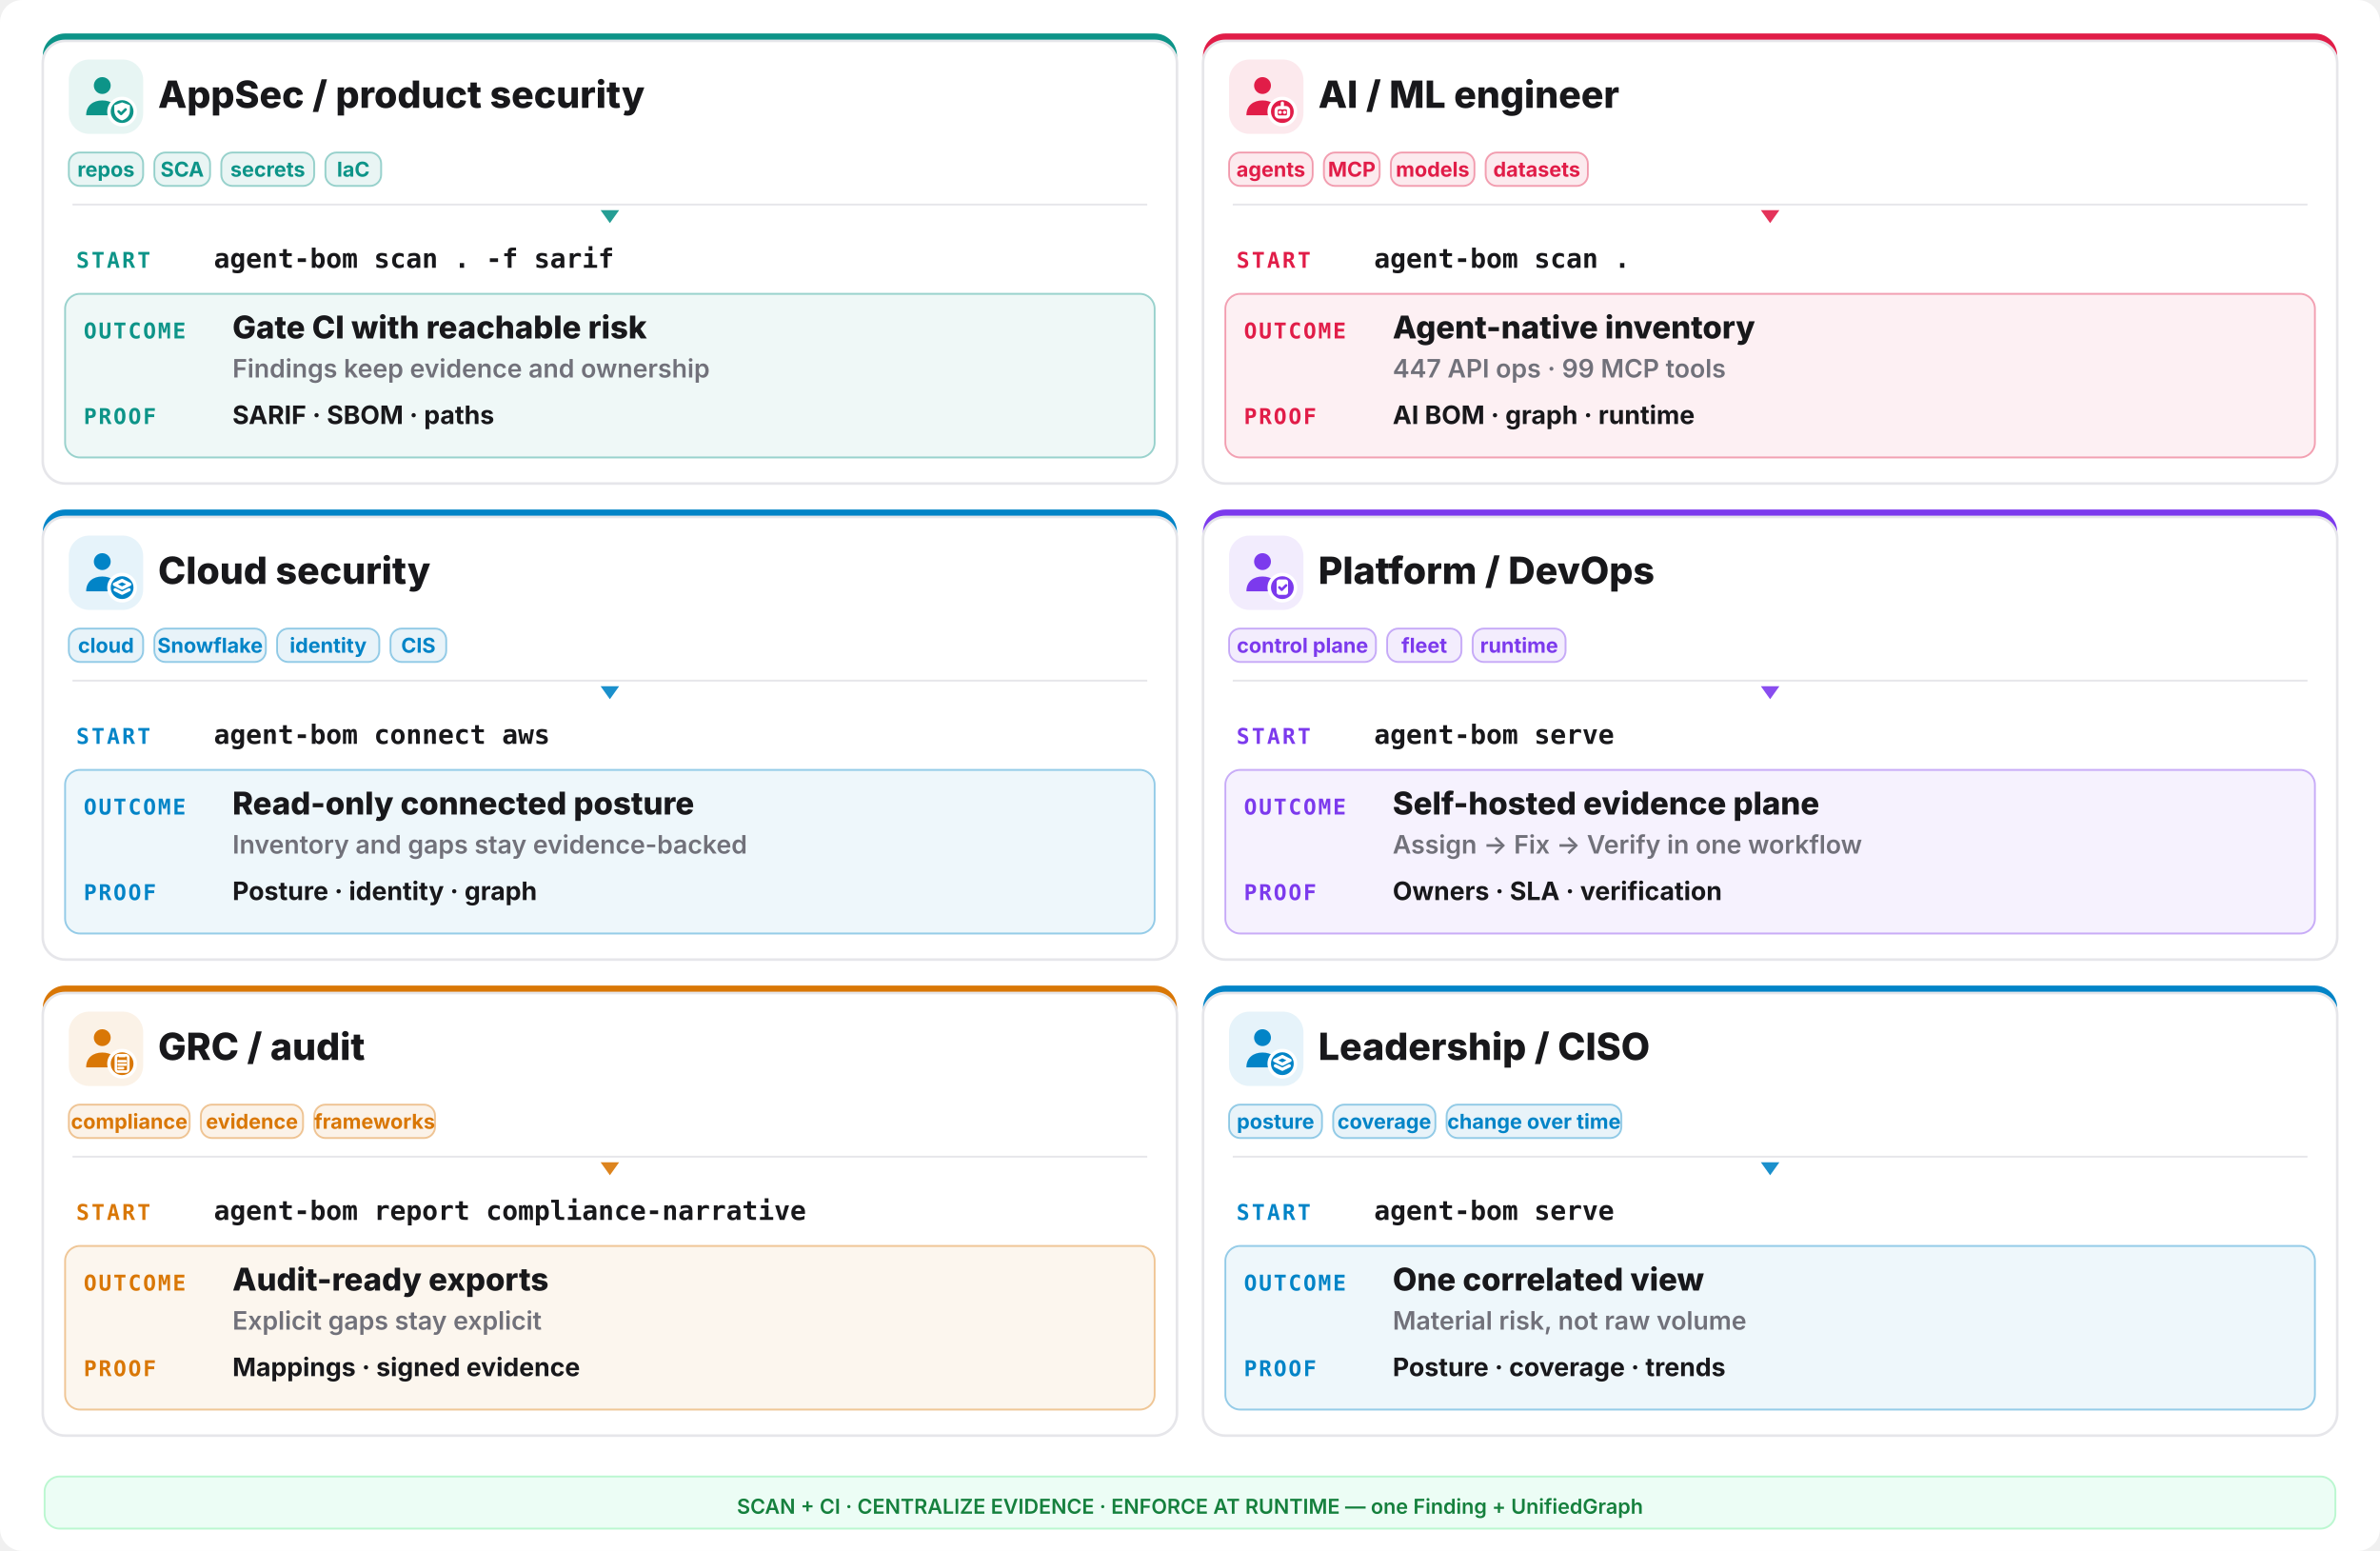
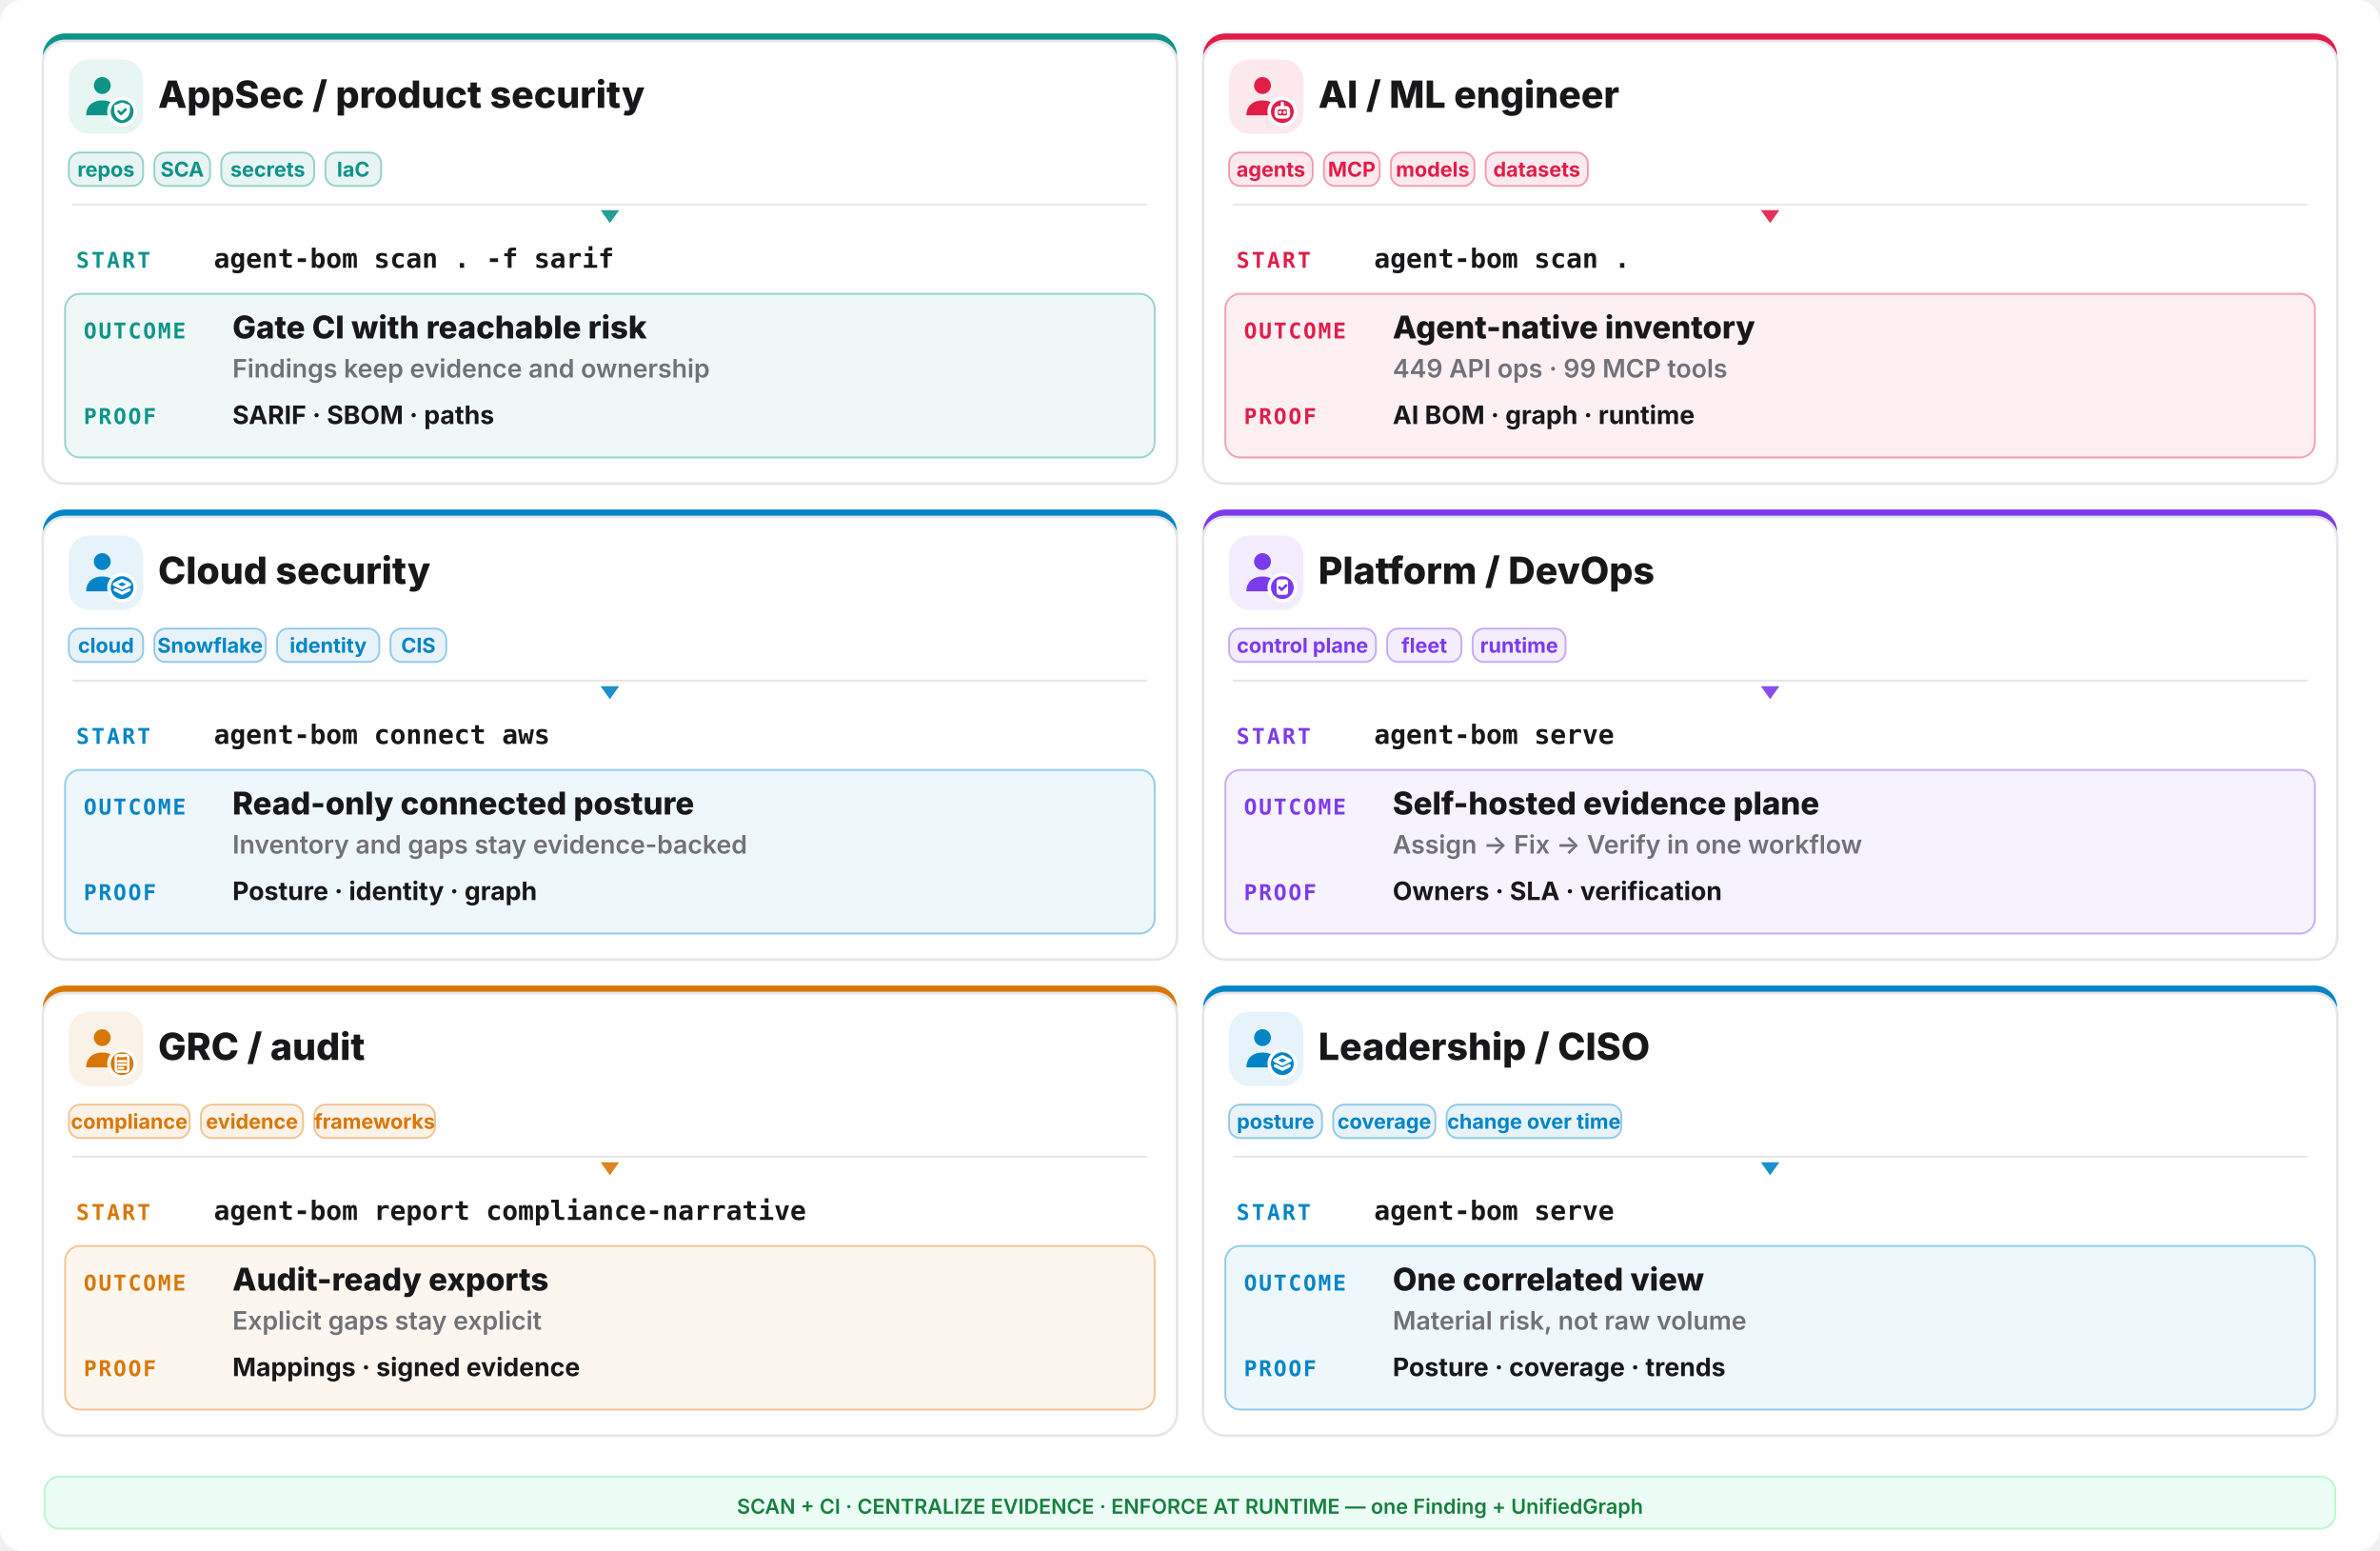
<svg xmlns="http://www.w3.org/2000/svg" width="1280" height="834" viewBox="0 0 1280 834" fill="none">
  <rect width="1280" height="834" rx="12" fill="#ffffff" />
  <rect x="23" y="18" width="610" height="242" rx="12" fill="#0d9488" />
  <rect x="23" y="22" width="610" height="238" rx="12" fill="#ffffff" stroke="#e6e6ea" stroke-width="1.4" />
  <rect x="37" y="32" width="40" height="40" rx="11" fill="#0d9488" opacity="0.10" />
  <g transform="translate(41,36) scale(1.333333)">
    <circle cx="10.5" cy="7.5" r="3.4" fill="#0d9488" />
    <path d="M4 19.5c0-4 2.9-6 6.5-6s6.5 2 6.5 6z" fill="#0d9488" />
    <circle cx="18.5" cy="18" r="6" fill="#ffffff" />
    <circle cx="18.5" cy="18" r="4.6" fill="#0d9488" />
    <g fill="none" stroke="#ffffff" stroke-width="1.3" stroke-linecap="round" stroke-linejoin="round">
      <path d="M18.5 14.3l3.15 1.15v2.1c0 2.1-1.4 3.5-3.15 4-1.75-.5-3.15-1.9-3.15-4v-2.1z" fill="#ffffff" stroke="none" />
      <path d="M17.1 17.95l1 1 1.8-1.8" stroke="#0d9488" stroke-width="1.05" />
    </g>
  </g>
  <text x="85" y="58" font-family="Inter,system-ui,sans-serif" font-size="20.15" font-weight="800" fill="#18181b">AppSec / product security</text>
  <rect x="37" y="82" width="40" height="18" rx="6" fill="#0d9488" fill-opacity="0.09" stroke="#0d9488" stroke-opacity="0.4" />
  <text x="57.0" y="95" text-anchor="middle" font-family="Inter,system-ui,sans-serif" font-size="11.05" font-weight="700" fill="#0d9488">repos</text>
  <rect x="83" y="82" width="30" height="18" rx="6" fill="#0d9488" fill-opacity="0.09" stroke="#0d9488" stroke-opacity="0.4" />
  <text x="98.0" y="95" text-anchor="middle" font-family="Inter,system-ui,sans-serif" font-size="11.05" font-weight="700" fill="#0d9488">SCA</text>
  <rect x="119" y="82" width="50" height="18" rx="6" fill="#0d9488" fill-opacity="0.09" stroke="#0d9488" stroke-opacity="0.4" />
  <text x="144.0" y="95" text-anchor="middle" font-family="Inter,system-ui,sans-serif" font-size="11.05" font-weight="700" fill="#0d9488">secrets</text>
  <rect x="175" y="82" width="30" height="18" rx="6" fill="#0d9488" fill-opacity="0.09" stroke="#0d9488" stroke-opacity="0.4" />
  <text x="190.0" y="95" text-anchor="middle" font-family="Inter,system-ui,sans-serif" font-size="11.05" font-weight="700" fill="#0d9488">IaC</text>
  <line x1="39" y1="110" x2="617" y2="110" stroke="#e6e6ea" stroke-width="1" />
  <polygon points="328,120 323,113 333,113" fill="#0d9488" opacity="0.9" />
  <text x="41" y="144" font-family="ui-monospace,monospace" font-size="11.7" font-weight="800" letter-spacing="0.1em" fill="#0d9488">START</text>
  <text x="115" y="144" font-family="ui-monospace,monospace" font-size="14.3" font-weight="700" fill="#18181b">agent-bom scan . -f sarif</text>
  <rect x="35" y="158" width="586" height="88" rx="8" fill="#0d9488" opacity="0.07" />
  <rect x="35" y="158" width="586" height="88" rx="8" fill="none" stroke="#0d9488" opacity="0.4" />
  <text x="45" y="182" font-family="ui-monospace,monospace" font-size="11.7" font-weight="800" letter-spacing="0.08em" fill="#0d9488">OUTCOME</text>
  <text x="125" y="182" font-family="Inter,system-ui,sans-serif" font-size="16.9" font-weight="800" fill="#18181b">Gate CI with reachable risk</text>
  <text x="125" y="203" font-family="Inter,system-ui,sans-serif" font-size="13.65" font-weight="600" fill="#71717a">Findings keep evidence and ownership</text>
  <text x="45" y="228" font-family="ui-monospace,monospace" font-size="11.7" font-weight="800" letter-spacing="0.08em" fill="#0d9488">PROOF</text>
  <text x="125" y="228" font-family="Inter,system-ui,sans-serif" font-size="13.65" font-weight="700" fill="#18181b">SARIF · SBOM · paths</text>
  <rect x="647" y="18" width="610" height="242" rx="12" fill="#e11d48" />
  <rect x="647" y="22" width="610" height="238" rx="12" fill="#ffffff" stroke="#e6e6ea" stroke-width="1.4" />
  <rect x="661" y="32" width="40" height="40" rx="11" fill="#e11d48" opacity="0.10" />
  <g transform="translate(665,36) scale(1.333333)">
    <circle cx="10.5" cy="7.5" r="3.4" fill="#e11d48" />
    <path d="M4 19.5c0-4 2.9-6 6.5-6s6.5 2 6.5 6z" fill="#e11d48" />
    <circle cx="18.5" cy="18" r="6" fill="#ffffff" />
    <circle cx="18.5" cy="18" r="4.6" fill="#e11d48" />
    <g fill="none" stroke="#ffffff" stroke-width="1.3" stroke-linecap="round" stroke-linejoin="round">
      <rect x="16" y="16.4" width="5" height="3.8" rx="1.1" />
      <path d="M17.6 18.3h.01 M19.4 18.3h.01 M18.5 14.6v1.8" />
    </g>
  </g>
  <text x="709" y="58" font-family="Inter,system-ui,sans-serif" font-size="20.15" font-weight="800" fill="#18181b">AI / ML engineer</text>
  <rect x="661" y="82" width="45" height="18" rx="6" fill="#e11d48" fill-opacity="0.09" stroke="#e11d48" stroke-opacity="0.4" />
  <text x="683.5" y="95" text-anchor="middle" font-family="Inter,system-ui,sans-serif" font-size="11.05" font-weight="700" fill="#e11d48">agents</text>
  <rect x="712" y="82" width="30" height="18" rx="6" fill="#e11d48" fill-opacity="0.09" stroke="#e11d48" stroke-opacity="0.4" />
  <text x="727.0" y="95" text-anchor="middle" font-family="Inter,system-ui,sans-serif" font-size="11.05" font-weight="700" fill="#e11d48">MCP</text>
  <rect x="748" y="82" width="45" height="18" rx="6" fill="#e11d48" fill-opacity="0.09" stroke="#e11d48" stroke-opacity="0.4" />
  <text x="770.5" y="95" text-anchor="middle" font-family="Inter,system-ui,sans-serif" font-size="11.05" font-weight="700" fill="#e11d48">models</text>
  <rect x="799" y="82" width="55" height="18" rx="6" fill="#e11d48" fill-opacity="0.09" stroke="#e11d48" stroke-opacity="0.4" />
  <text x="826.5" y="95" text-anchor="middle" font-family="Inter,system-ui,sans-serif" font-size="11.05" font-weight="700" fill="#e11d48">datasets</text>
  <line x1="663" y1="110" x2="1241" y2="110" stroke="#e6e6ea" stroke-width="1" />
  <polygon points="952,120 947,113 957,113" fill="#e11d48" opacity="0.9" />
  <text x="665" y="144" font-family="ui-monospace,monospace" font-size="11.7" font-weight="800" letter-spacing="0.1em" fill="#e11d48">START</text>
  <text x="739" y="144" font-family="ui-monospace,monospace" font-size="14.3" font-weight="700" fill="#18181b">agent-bom scan .</text>
  <rect x="659" y="158" width="586" height="88" rx="8" fill="#e11d48" opacity="0.07" />
  <rect x="659" y="158" width="586" height="88" rx="8" fill="none" stroke="#e11d48" opacity="0.4" />
  <text x="669" y="182" font-family="ui-monospace,monospace" font-size="11.7" font-weight="800" letter-spacing="0.08em" fill="#e11d48">OUTCOME</text>
  <text x="749" y="182" font-family="Inter,system-ui,sans-serif" font-size="16.9" font-weight="800" fill="#18181b">Agent-native inventory</text>
-   <text x="749" y="203" font-family="Inter,system-ui,sans-serif" font-size="13.65" font-weight="600" fill="#71717a">447 API ops · 99 MCP tools</text>
+   <text x="749" y="203" font-family="Inter,system-ui,sans-serif" font-size="13.65" font-weight="600" fill="#71717a">449 API ops · 99 MCP tools</text>
  <text x="669" y="228" font-family="ui-monospace,monospace" font-size="11.7" font-weight="800" letter-spacing="0.08em" fill="#e11d48">PROOF</text>
  <text x="749" y="228" font-family="Inter,system-ui,sans-serif" font-size="13.65" font-weight="700" fill="#18181b">AI BOM · graph · runtime</text>
  <rect x="23" y="274" width="610" height="242" rx="12" fill="#0284c7" />
  <rect x="23" y="278" width="610" height="238" rx="12" fill="#ffffff" stroke="#e6e6ea" stroke-width="1.4" />
  <rect x="37" y="288" width="40" height="40" rx="11" fill="#0284c7" opacity="0.10" />
  <g transform="translate(41,292) scale(1.333333)">
    <circle cx="10.5" cy="7.5" r="3.4" fill="#0284c7" />
    <path d="M4 19.5c0-4 2.9-6 6.5-6s6.5 2 6.5 6z" fill="#0284c7" />
    <circle cx="18.5" cy="18" r="6" fill="#ffffff" />
    <circle cx="18.5" cy="18" r="4.6" fill="#0284c7" />
    <g fill="none" stroke="#ffffff" stroke-width="1.3" stroke-linecap="round" stroke-linejoin="round">
      <path d="M18.5 15.1l3.1 1.55-3.1 1.55-3.1-1.55z" />
      <path d="M15.7 18.85l2.8 1.4 2.8-1.4" />
    </g>
  </g>
  <text x="85" y="314" font-family="Inter,system-ui,sans-serif" font-size="20.15" font-weight="800" fill="#18181b">Cloud security</text>
  <rect x="37" y="338" width="40" height="18" rx="6" fill="#0284c7" fill-opacity="0.09" stroke="#0284c7" stroke-opacity="0.4" />
  <text x="57.0" y="351" text-anchor="middle" font-family="Inter,system-ui,sans-serif" font-size="11.05" font-weight="700" fill="#0284c7">cloud</text>
  <rect x="83" y="338" width="60" height="18" rx="6" fill="#0284c7" fill-opacity="0.09" stroke="#0284c7" stroke-opacity="0.4" />
  <text x="113.0" y="351" text-anchor="middle" font-family="Inter,system-ui,sans-serif" font-size="11.05" font-weight="700" fill="#0284c7">Snowflake</text>
  <rect x="149" y="338" width="55" height="18" rx="6" fill="#0284c7" fill-opacity="0.09" stroke="#0284c7" stroke-opacity="0.4" />
  <text x="176.5" y="351" text-anchor="middle" font-family="Inter,system-ui,sans-serif" font-size="11.05" font-weight="700" fill="#0284c7">identity</text>
  <rect x="210" y="338" width="30" height="18" rx="6" fill="#0284c7" fill-opacity="0.09" stroke="#0284c7" stroke-opacity="0.4" />
  <text x="225.0" y="351" text-anchor="middle" font-family="Inter,system-ui,sans-serif" font-size="11.05" font-weight="700" fill="#0284c7">CIS</text>
  <line x1="39" y1="366" x2="617" y2="366" stroke="#e6e6ea" stroke-width="1" />
  <polygon points="328,376 323,369 333,369" fill="#0284c7" opacity="0.9" />
  <text x="41" y="400" font-family="ui-monospace,monospace" font-size="11.7" font-weight="800" letter-spacing="0.1em" fill="#0284c7">START</text>
  <text x="115" y="400" font-family="ui-monospace,monospace" font-size="14.3" font-weight="700" fill="#18181b">agent-bom connect aws</text>
  <rect x="35" y="414" width="586" height="88" rx="8" fill="#0284c7" opacity="0.07" />
  <rect x="35" y="414" width="586" height="88" rx="8" fill="none" stroke="#0284c7" opacity="0.4" />
  <text x="45" y="438" font-family="ui-monospace,monospace" font-size="11.7" font-weight="800" letter-spacing="0.08em" fill="#0284c7">OUTCOME</text>
  <text x="125" y="438" font-family="Inter,system-ui,sans-serif" font-size="16.9" font-weight="800" fill="#18181b">Read-only connected posture</text>
  <text x="125" y="459" font-family="Inter,system-ui,sans-serif" font-size="13.65" font-weight="600" fill="#71717a">Inventory and gaps stay evidence-backed</text>
  <text x="45" y="484" font-family="ui-monospace,monospace" font-size="11.7" font-weight="800" letter-spacing="0.08em" fill="#0284c7">PROOF</text>
  <text x="125" y="484" font-family="Inter,system-ui,sans-serif" font-size="13.65" font-weight="700" fill="#18181b">Posture · identity · graph</text>
  <rect x="647" y="274" width="610" height="242" rx="12" fill="#7c3aed" />
  <rect x="647" y="278" width="610" height="238" rx="12" fill="#ffffff" stroke="#e6e6ea" stroke-width="1.4" />
  <rect x="661" y="288" width="40" height="40" rx="11" fill="#7c3aed" opacity="0.10" />
  <g transform="translate(665,292) scale(1.333333)">
    <circle cx="10.5" cy="7.5" r="3.4" fill="#7c3aed" />
    <path d="M4 19.5c0-4 2.9-6 6.5-6s6.5 2 6.5 6z" fill="#7c3aed" />
    <circle cx="18.5" cy="18" r="6" fill="#ffffff" />
    <circle cx="18.5" cy="18" r="4.6" fill="#7c3aed" />
    <g fill="none" stroke="#ffffff" stroke-width="1.3" stroke-linecap="round" stroke-linejoin="round">
      <rect x="16.2" y="14.7" width="4.6" height="6.2" rx="1" fill="#ffffff" stroke="none" />
      <path d="M17.3 17.9l.95.95 1.75-1.75" stroke="#7c3aed" stroke-width="1.05" />
    </g>
  </g>
  <text x="709" y="314" font-family="Inter,system-ui,sans-serif" font-size="20.15" font-weight="800" fill="#18181b">Platform / DevOps</text>
  <rect x="661" y="338" width="79" height="18" rx="6" fill="#7c3aed" fill-opacity="0.09" stroke="#7c3aed" stroke-opacity="0.4" />
  <text x="700.5" y="351" text-anchor="middle" font-family="Inter,system-ui,sans-serif" font-size="11.05" font-weight="700" fill="#7c3aed">control plane</text>
  <rect x="746" y="338" width="40" height="18" rx="6" fill="#7c3aed" fill-opacity="0.09" stroke="#7c3aed" stroke-opacity="0.4" />
  <text x="766.0" y="351" text-anchor="middle" font-family="Inter,system-ui,sans-serif" font-size="11.05" font-weight="700" fill="#7c3aed">fleet</text>
  <rect x="792" y="338" width="50" height="18" rx="6" fill="#7c3aed" fill-opacity="0.09" stroke="#7c3aed" stroke-opacity="0.4" />
  <text x="817.0" y="351" text-anchor="middle" font-family="Inter,system-ui,sans-serif" font-size="11.05" font-weight="700" fill="#7c3aed">runtime</text>
  <line x1="663" y1="366" x2="1241" y2="366" stroke="#e6e6ea" stroke-width="1" />
  <polygon points="952,376 947,369 957,369" fill="#7c3aed" opacity="0.9" />
  <text x="665" y="400" font-family="ui-monospace,monospace" font-size="11.7" font-weight="800" letter-spacing="0.1em" fill="#7c3aed">START</text>
  <text x="739" y="400" font-family="ui-monospace,monospace" font-size="14.3" font-weight="700" fill="#18181b">agent-bom serve</text>
  <rect x="659" y="414" width="586" height="88" rx="8" fill="#7c3aed" opacity="0.07" />
  <rect x="659" y="414" width="586" height="88" rx="8" fill="none" stroke="#7c3aed" opacity="0.4" />
  <text x="669" y="438" font-family="ui-monospace,monospace" font-size="11.7" font-weight="800" letter-spacing="0.08em" fill="#7c3aed">OUTCOME</text>
  <text x="749" y="438" font-family="Inter,system-ui,sans-serif" font-size="16.9" font-weight="800" fill="#18181b">Self-hosted evidence plane</text>
  <text x="749" y="459" font-family="Inter,system-ui,sans-serif" font-size="13.65" font-weight="600" fill="#71717a">Assign -&gt; Fix -&gt; Verify in one workflow</text>
  <text x="669" y="484" font-family="ui-monospace,monospace" font-size="11.7" font-weight="800" letter-spacing="0.08em" fill="#7c3aed">PROOF</text>
  <text x="749" y="484" font-family="Inter,system-ui,sans-serif" font-size="13.65" font-weight="700" fill="#18181b">Owners · SLA · verification</text>
  <rect x="23" y="530" width="610" height="242" rx="12" fill="#d97706" />
  <rect x="23" y="534" width="610" height="238" rx="12" fill="#ffffff" stroke="#e6e6ea" stroke-width="1.4" />
  <rect x="37" y="544" width="40" height="40" rx="11" fill="#d97706" opacity="0.10" />
  <g transform="translate(41,548) scale(1.333333)">
    <circle cx="10.5" cy="7.5" r="3.4" fill="#d97706" />
    <path d="M4 19.5c0-4 2.9-6 6.5-6s6.5 2 6.5 6z" fill="#d97706" />
    <circle cx="18.5" cy="18" r="6" fill="#ffffff" />
    <circle cx="18.5" cy="18" r="4.6" fill="#d97706" />
    <g fill="none" stroke="#ffffff" stroke-width="1.3" stroke-linecap="round" stroke-linejoin="round">
      <rect x="16.0" y="14.6" width="5.0" height="6.6" rx="0.9" fill="none" stroke="#ffffff" stroke-width="1.05" />
      <path d="M17.2 14.2h2.6v1.2h-2.6z" fill="#ffffff" stroke="none" />
      <path d="M17.1 17.0h2.8 M17.1 18.4h2.8 M17.1 19.8h1.8" stroke="#ffffff" stroke-width="1.0" />
    </g>
  </g>
  <text x="85" y="570" font-family="Inter,system-ui,sans-serif" font-size="20.15" font-weight="800" fill="#18181b">GRC / audit</text>
  <rect x="37" y="594" width="65" height="18" rx="6" fill="#d97706" fill-opacity="0.09" stroke="#d97706" stroke-opacity="0.4" />
  <text x="69.5" y="607" text-anchor="middle" font-family="Inter,system-ui,sans-serif" font-size="11.05" font-weight="700" fill="#d97706">compliance</text>
  <rect x="108" y="594" width="55" height="18" rx="6" fill="#d97706" fill-opacity="0.09" stroke="#d97706" stroke-opacity="0.4" />
  <text x="135.5" y="607" text-anchor="middle" font-family="Inter,system-ui,sans-serif" font-size="11.05" font-weight="700" fill="#d97706">evidence</text>
  <rect x="169" y="594" width="65" height="18" rx="6" fill="#d97706" fill-opacity="0.09" stroke="#d97706" stroke-opacity="0.4" />
  <text x="201.5" y="607" text-anchor="middle" font-family="Inter,system-ui,sans-serif" font-size="11.05" font-weight="700" fill="#d97706">frameworks</text>
  <line x1="39" y1="622" x2="617" y2="622" stroke="#e6e6ea" stroke-width="1" />
  <polygon points="328,632 323,625 333,625" fill="#d97706" opacity="0.9" />
  <text x="41" y="656" font-family="ui-monospace,monospace" font-size="11.7" font-weight="800" letter-spacing="0.1em" fill="#d97706">START</text>
  <text x="115" y="656" font-family="ui-monospace,monospace" font-size="14.3" font-weight="700" fill="#18181b">agent-bom report compliance-narrative</text>
  <rect x="35" y="670" width="586" height="88" rx="8" fill="#d97706" opacity="0.07" />
  <rect x="35" y="670" width="586" height="88" rx="8" fill="none" stroke="#d97706" opacity="0.4" />
  <text x="45" y="694" font-family="ui-monospace,monospace" font-size="11.7" font-weight="800" letter-spacing="0.08em" fill="#d97706">OUTCOME</text>
  <text x="125" y="694" font-family="Inter,system-ui,sans-serif" font-size="16.9" font-weight="800" fill="#18181b">Audit-ready exports</text>
  <text x="125" y="715" font-family="Inter,system-ui,sans-serif" font-size="13.65" font-weight="600" fill="#71717a">Explicit gaps stay explicit</text>
  <text x="45" y="740" font-family="ui-monospace,monospace" font-size="11.7" font-weight="800" letter-spacing="0.08em" fill="#d97706">PROOF</text>
  <text x="125" y="740" font-family="Inter,system-ui,sans-serif" font-size="13.65" font-weight="700" fill="#18181b">Mappings · signed evidence</text>
  <rect x="647" y="530" width="610" height="242" rx="12" fill="#0284c7" />
  <rect x="647" y="534" width="610" height="238" rx="12" fill="#ffffff" stroke="#e6e6ea" stroke-width="1.4" />
  <rect x="661" y="544" width="40" height="40" rx="11" fill="#0284c7" opacity="0.10" />
  <g transform="translate(665,548) scale(1.333333)">
    <circle cx="10.5" cy="7.5" r="3.4" fill="#0284c7" />
    <path d="M4 19.5c0-4 2.9-6 6.5-6s6.5 2 6.5 6z" fill="#0284c7" />
    <circle cx="18.5" cy="18" r="6" fill="#ffffff" />
    <circle cx="18.5" cy="18" r="4.6" fill="#0284c7" />
    <g fill="none" stroke="#ffffff" stroke-width="1.3" stroke-linecap="round" stroke-linejoin="round">
      <path d="M18.5 15.1l3.1 1.55-3.1 1.55-3.1-1.55z" />
      <path d="M15.7 18.85l2.8 1.4 2.8-1.4" />
    </g>
  </g>
  <text x="709" y="570" font-family="Inter,system-ui,sans-serif" font-size="20.15" font-weight="800" fill="#18181b">Leadership / CISO</text>
  <rect x="661" y="594" width="50" height="18" rx="6" fill="#0284c7" fill-opacity="0.09" stroke="#0284c7" stroke-opacity="0.4" />
  <text x="686.0" y="607" text-anchor="middle" font-family="Inter,system-ui,sans-serif" font-size="11.05" font-weight="700" fill="#0284c7">posture</text>
  <rect x="717" y="594" width="55" height="18" rx="6" fill="#0284c7" fill-opacity="0.09" stroke="#0284c7" stroke-opacity="0.4" />
  <text x="744.5" y="607" text-anchor="middle" font-family="Inter,system-ui,sans-serif" font-size="11.05" font-weight="700" fill="#0284c7">coverage</text>
  <rect x="778" y="594" width="94" height="18" rx="6" fill="#0284c7" fill-opacity="0.09" stroke="#0284c7" stroke-opacity="0.4" />
  <text x="825.0" y="607" text-anchor="middle" font-family="Inter,system-ui,sans-serif" font-size="11.05" font-weight="700" fill="#0284c7">change over time</text>
  <line x1="663" y1="622" x2="1241" y2="622" stroke="#e6e6ea" stroke-width="1" />
  <polygon points="952,632 947,625 957,625" fill="#0284c7" opacity="0.9" />
  <text x="665" y="656" font-family="ui-monospace,monospace" font-size="11.7" font-weight="800" letter-spacing="0.1em" fill="#0284c7">START</text>
  <text x="739" y="656" font-family="ui-monospace,monospace" font-size="14.3" font-weight="700" fill="#18181b">agent-bom serve</text>
  <rect x="659" y="670" width="586" height="88" rx="8" fill="#0284c7" opacity="0.07" />
  <rect x="659" y="670" width="586" height="88" rx="8" fill="none" stroke="#0284c7" opacity="0.4" />
  <text x="669" y="694" font-family="ui-monospace,monospace" font-size="11.7" font-weight="800" letter-spacing="0.08em" fill="#0284c7">OUTCOME</text>
  <text x="749" y="694" font-family="Inter,system-ui,sans-serif" font-size="16.9" font-weight="800" fill="#18181b">One correlated view</text>
  <text x="749" y="715" font-family="Inter,system-ui,sans-serif" font-size="13.65" font-weight="600" fill="#71717a">Material risk, not raw volume</text>
  <text x="669" y="740" font-family="ui-monospace,monospace" font-size="11.7" font-weight="800" letter-spacing="0.08em" fill="#0284c7">PROOF</text>
  <text x="749" y="740" font-family="Inter,system-ui,sans-serif" font-size="13.65" font-weight="700" fill="#18181b">Posture · coverage · trends</text>
  <rect x="24" y="794" width="1232" height="28" rx="8" fill="#ecfdf5" stroke="#bbf7d0" />
  <text x="640" y="814" text-anchor="middle" font-family="Inter,system-ui,sans-serif" font-size="11.05" font-weight="600" fill="#15803d">SCAN + CI · CENTRALIZE EVIDENCE · ENFORCE AT RUNTIME — one Finding + UnifiedGraph</text>
</svg>
